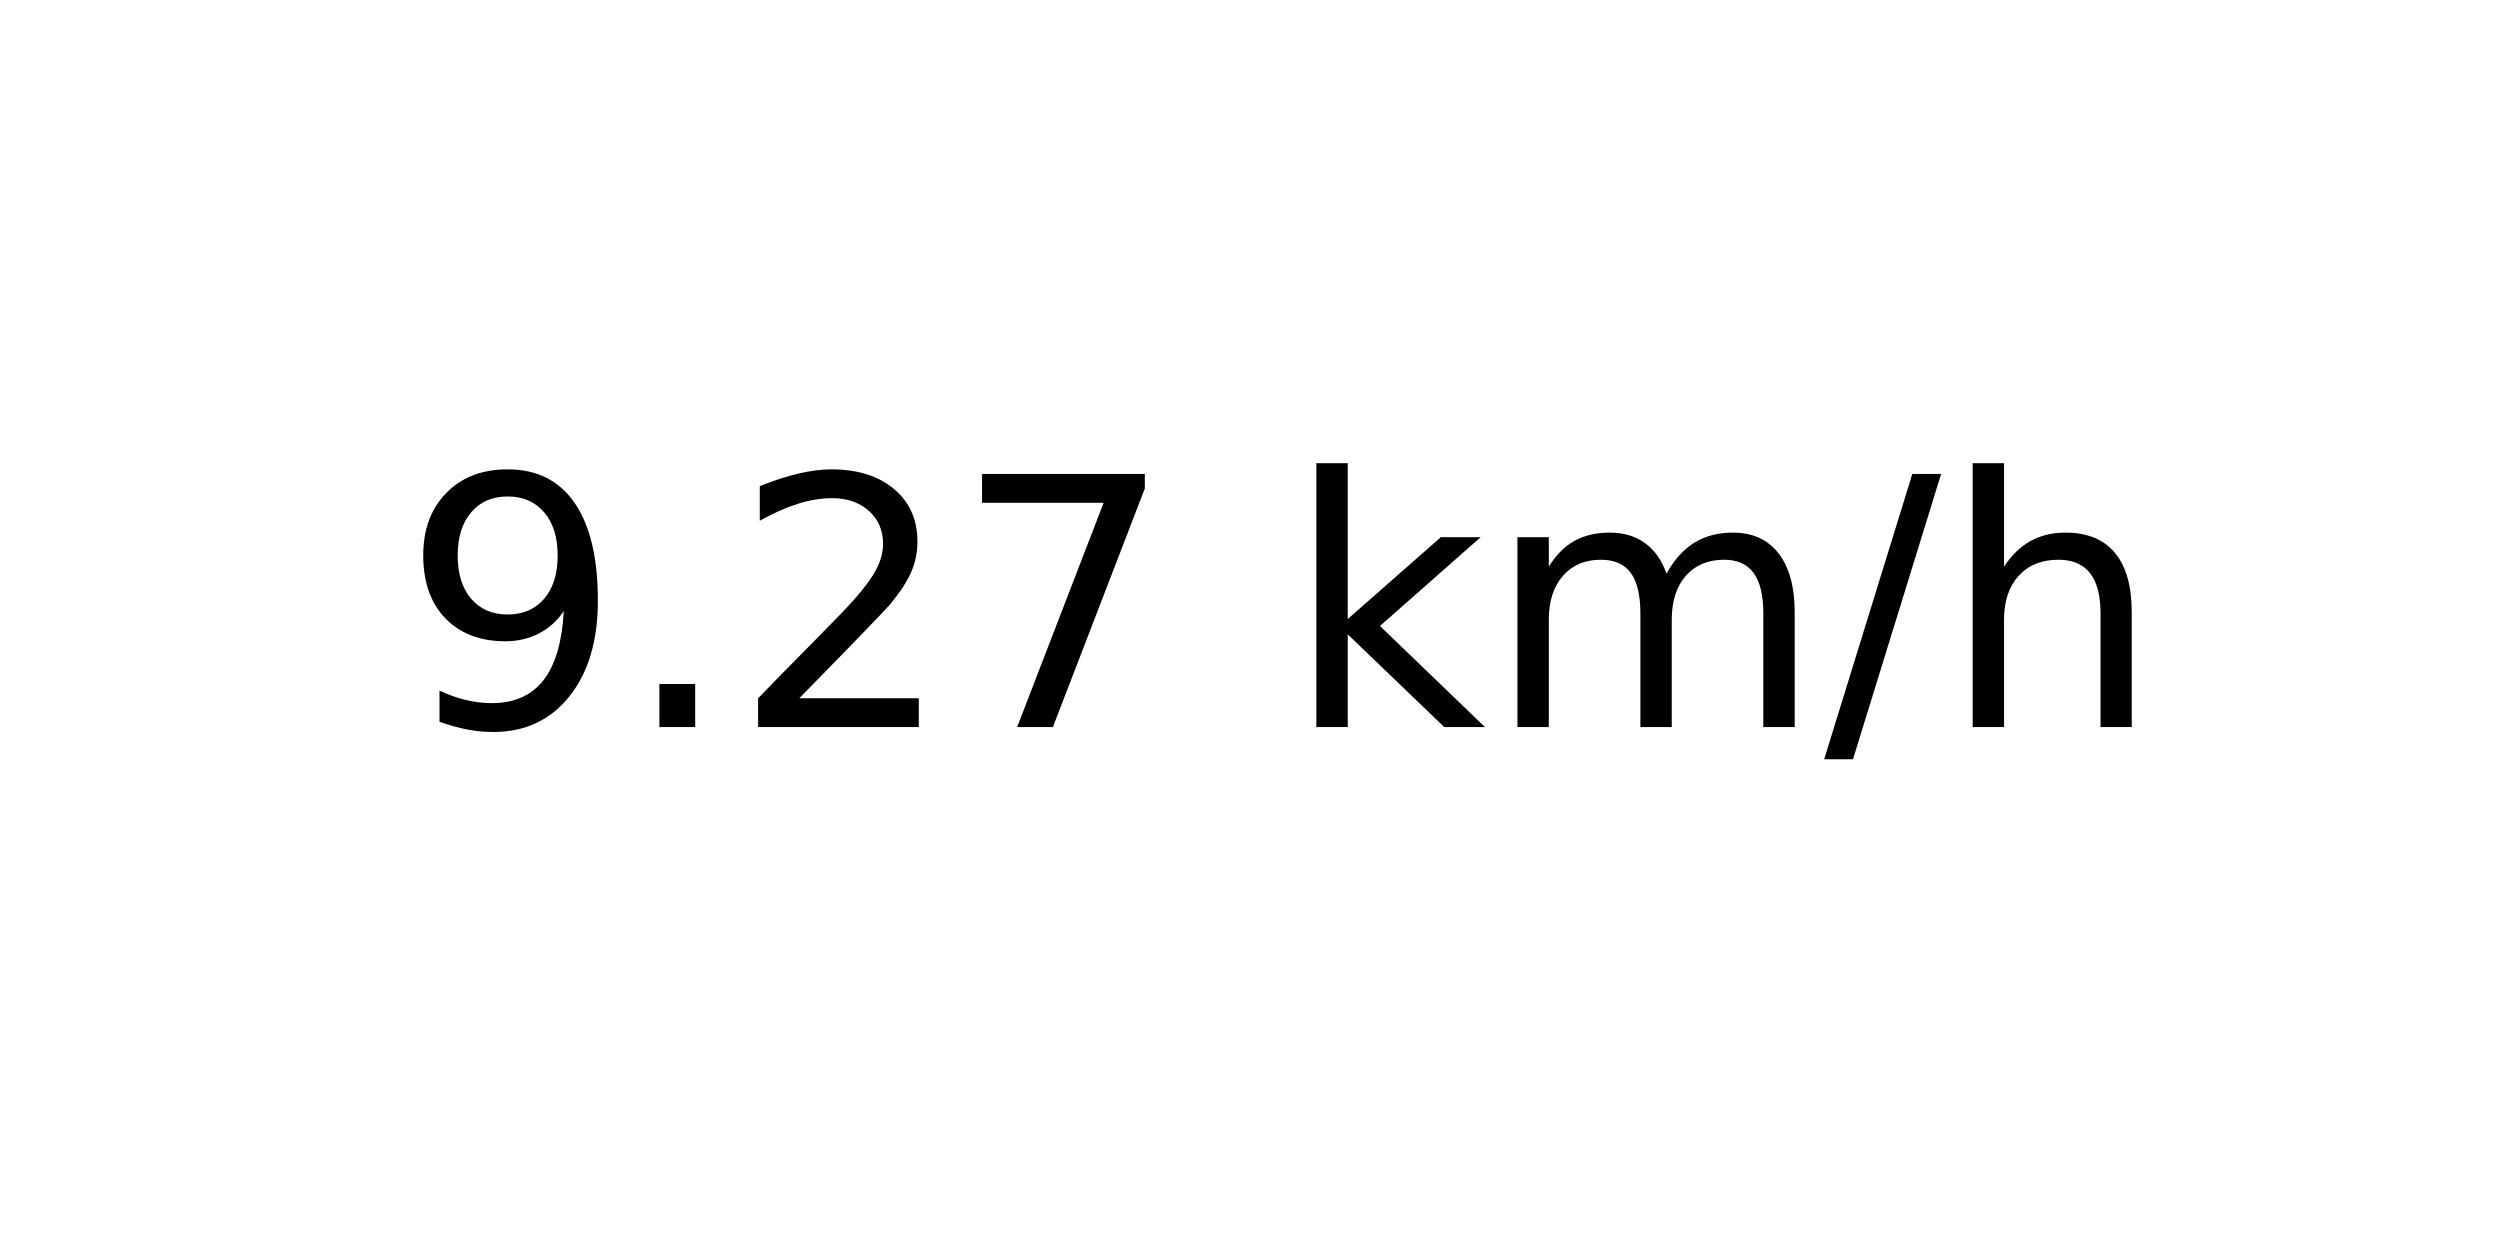
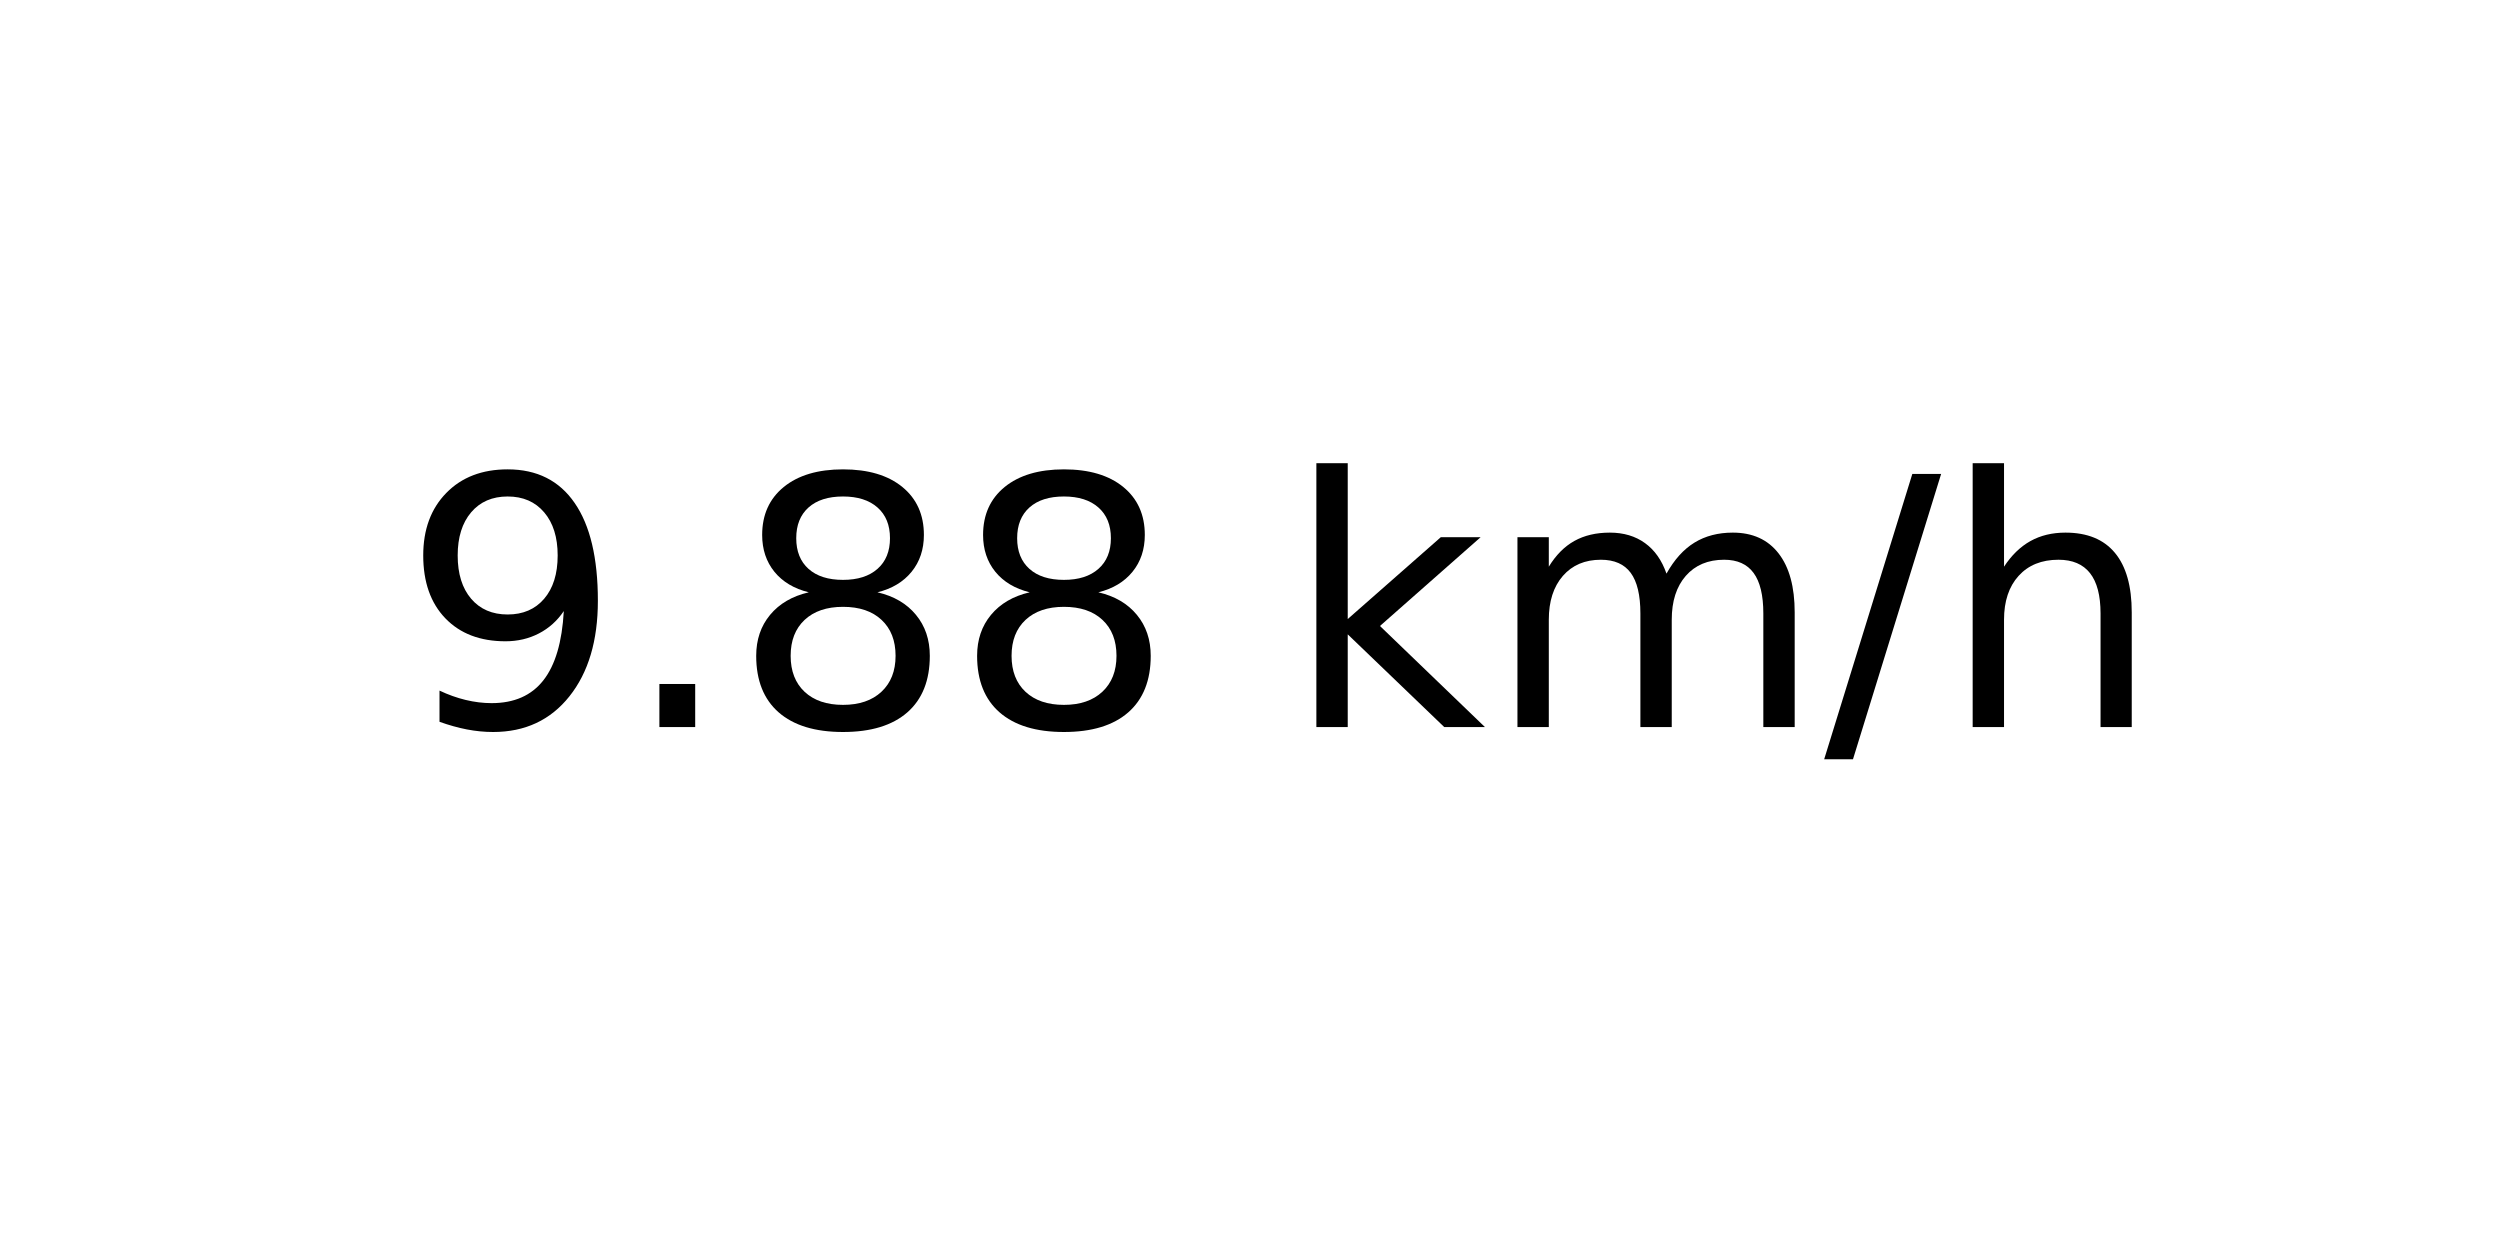
<svg xmlns="http://www.w3.org/2000/svg" xmlns:xlink="http://www.w3.org/1999/xlink" width="72pt" height="36pt" viewBox="0 0 72 36" version="1.1">
  <defs>
    <style type="text/css">*{stroke-linejoin: round; stroke-linecap: butt}</style>
  </defs>
  <g id="figure_1">
    <g id="axes_1">
      <g id="text_1">
        <g transform="translate(11.55937 20.93937) scale(0.1 -0.1)">
          <defs>
            <path id="DejaVuSans-39" d="M 703 97  L 703 672  Q 941 559 1184 500  Q 1428 441 1663 441  Q 2288 441 2617 861  Q 2947 1281 2994 2138  Q 2813 1869 2534 1725  Q 2256 1581 1919 1581  Q 1219 1581 811 2004  Q 403 2428 403 3163  Q 403 3881 828 4315  Q 1253 4750 1959 4750  Q 2769 4750 3195 4129  Q 3622 3509 3622 2328  Q 3622 1225 3098 567  Q 2575 -91 1691 -91  Q 1453 -91 1209 -44  Q 966 3 703 97  z M 1959 2075  Q 2384 2075 2632 2365  Q 2881 2656 2881 3163  Q 2881 3666 2632 3958  Q 2384 4250 1959 4250  Q 1534 4250 1286 3958  Q 1038 3666 1038 3163  Q 1038 2656 1286 2365  Q 1534 2075 1959 2075  z " transform="scale(0.015625)" />
            <path id="DejaVuSans-2e" d="M 684 794  L 1344 794  L 1344 0  L 684 0  L 684 794  z " transform="scale(0.015625)" />
-             <path id="DejaVuSans-32" d="M 1228 531  L 3431 531  L 3431 0  L 469 0  L 469 531  Q 828 903 1448 1529  Q 2069 2156 2228 2338  Q 2531 2678 2651 2914  Q 2772 3150 2772 3378  Q 2772 3750 2511 3984  Q 2250 4219 1831 4219  Q 1534 4219 1204 4116  Q 875 4013 500 3803  L 500 4441  Q 881 4594 1212 4672  Q 1544 4750 1819 4750  Q 2544 4750 2975 4387  Q 3406 4025 3406 3419  Q 3406 3131 3298 2873  Q 3191 2616 2906 2266  Q 2828 2175 2409 1742  Q 1991 1309 1228 531  z " transform="scale(0.015625)" />
-             <path id="DejaVuSans-37" d="M 525 4666  L 3525 4666  L 3525 4397  L 1831 0  L 1172 0  L 2766 4134  L 525 4134  L 525 4666  z " transform="scale(0.015625)" />
+             <path id="DejaVuSans-38" d="M 2034 2216  Q 1584 2216 1326 1975  Q 1069 1734 1069 1313  Q 1069 891 1326 650  Q 1584 409 2034 409  Q 2484 409 2743 651  Q 3003 894 3003 1313  Q 3003 1734 2745 1975  Q 2488 2216 2034 2216  z M 1403 2484  Q 997 2584 770 2862  Q 544 3141 544 3541  Q 544 4100 942 4425  Q 1341 4750 2034 4750  Q 2731 4750 3128 4425  Q 3525 4100 3525 3541  Q 3525 3141 3298 2862  Q 3072 2584 2669 2484  Q 3125 2378 3379 2068  Q 3634 1759 3634 1313  Q 3634 634 3220 271  Q 2806 -91 2034 -91  Q 1263 -91 848 271  Q 434 634 434 1313  Q 434 1759 690 2068  Q 947 2378 1403 2484  z M 1172 3481  Q 1172 3119 1398 2916  Q 1625 2713 2034 2713  Q 2441 2713 2670 2916  Q 2900 3119 2900 3481  Q 2900 3844 2670 4047  Q 2441 4250 2034 4250  Q 1625 4250 1398 4047  Q 1172 3844 1172 3481  z " transform="scale(0.015625)" />
            <path id="DejaVuSans-20" transform="scale(0.015625)" />
            <path id="DejaVuSans-6b" d="M 581 4863  L 1159 4863  L 1159 1991  L 2875 3500  L 3609 3500  L 1753 1863  L 3688 0  L 2938 0  L 1159 1709  L 1159 0  L 581 0  L 581 4863  z " transform="scale(0.015625)" />
            <path id="DejaVuSans-6d" d="M 3328 2828  Q 3544 3216 3844 3400  Q 4144 3584 4550 3584  Q 5097 3584 5394 3201  Q 5691 2819 5691 2113  L 5691 0  L 5113 0  L 5113 2094  Q 5113 2597 4934 2840  Q 4756 3084 4391 3084  Q 3944 3084 3684 2787  Q 3425 2491 3425 1978  L 3425 0  L 2847 0  L 2847 2094  Q 2847 2600 2669 2842  Q 2491 3084 2119 3084  Q 1678 3084 1418 2786  Q 1159 2488 1159 1978  L 1159 0  L 581 0  L 581 3500  L 1159 3500  L 1159 2956  Q 1356 3278 1631 3431  Q 1906 3584 2284 3584  Q 2666 3584 2933 3390  Q 3200 3197 3328 2828  z " transform="scale(0.015625)" />
            <path id="DejaVuSans-2f" d="M 1625 4666  L 2156 4666  L 531 -594  L 0 -594  L 1625 4666  z " transform="scale(0.015625)" />
            <path id="DejaVuSans-68" d="M 3513 2113  L 3513 0  L 2938 0  L 2938 2094  Q 2938 2591 2744 2837  Q 2550 3084 2163 3084  Q 1697 3084 1428 2787  Q 1159 2491 1159 1978  L 1159 0  L 581 0  L 581 4863  L 1159 4863  L 1159 2956  Q 1366 3272 1645 3428  Q 1925 3584 2291 3584  Q 2894 3584 3203 3211  Q 3513 2838 3513 2113  z " transform="scale(0.015625)" />
          </defs>
          <use xlink:href="#DejaVuSans-39" />
          <use xlink:href="#DejaVuSans-2e" x="63.623" />
-           <use xlink:href="#DejaVuSans-32" x="95.41" />
-           <use xlink:href="#DejaVuSans-37" x="159.033" />
+           <use xlink:href="#DejaVuSans-38" x="95.41" />
+           <use xlink:href="#DejaVuSans-38" x="159.033" />
          <use xlink:href="#DejaVuSans-20" x="222.656" />
          <use xlink:href="#DejaVuSans-6b" x="254.443" />
          <use xlink:href="#DejaVuSans-6d" x="312.354" />
          <use xlink:href="#DejaVuSans-2f" x="409.766" />
          <use xlink:href="#DejaVuSans-68" x="443.457" />
        </g>
      </g>
    </g>
  </g>
</svg>
